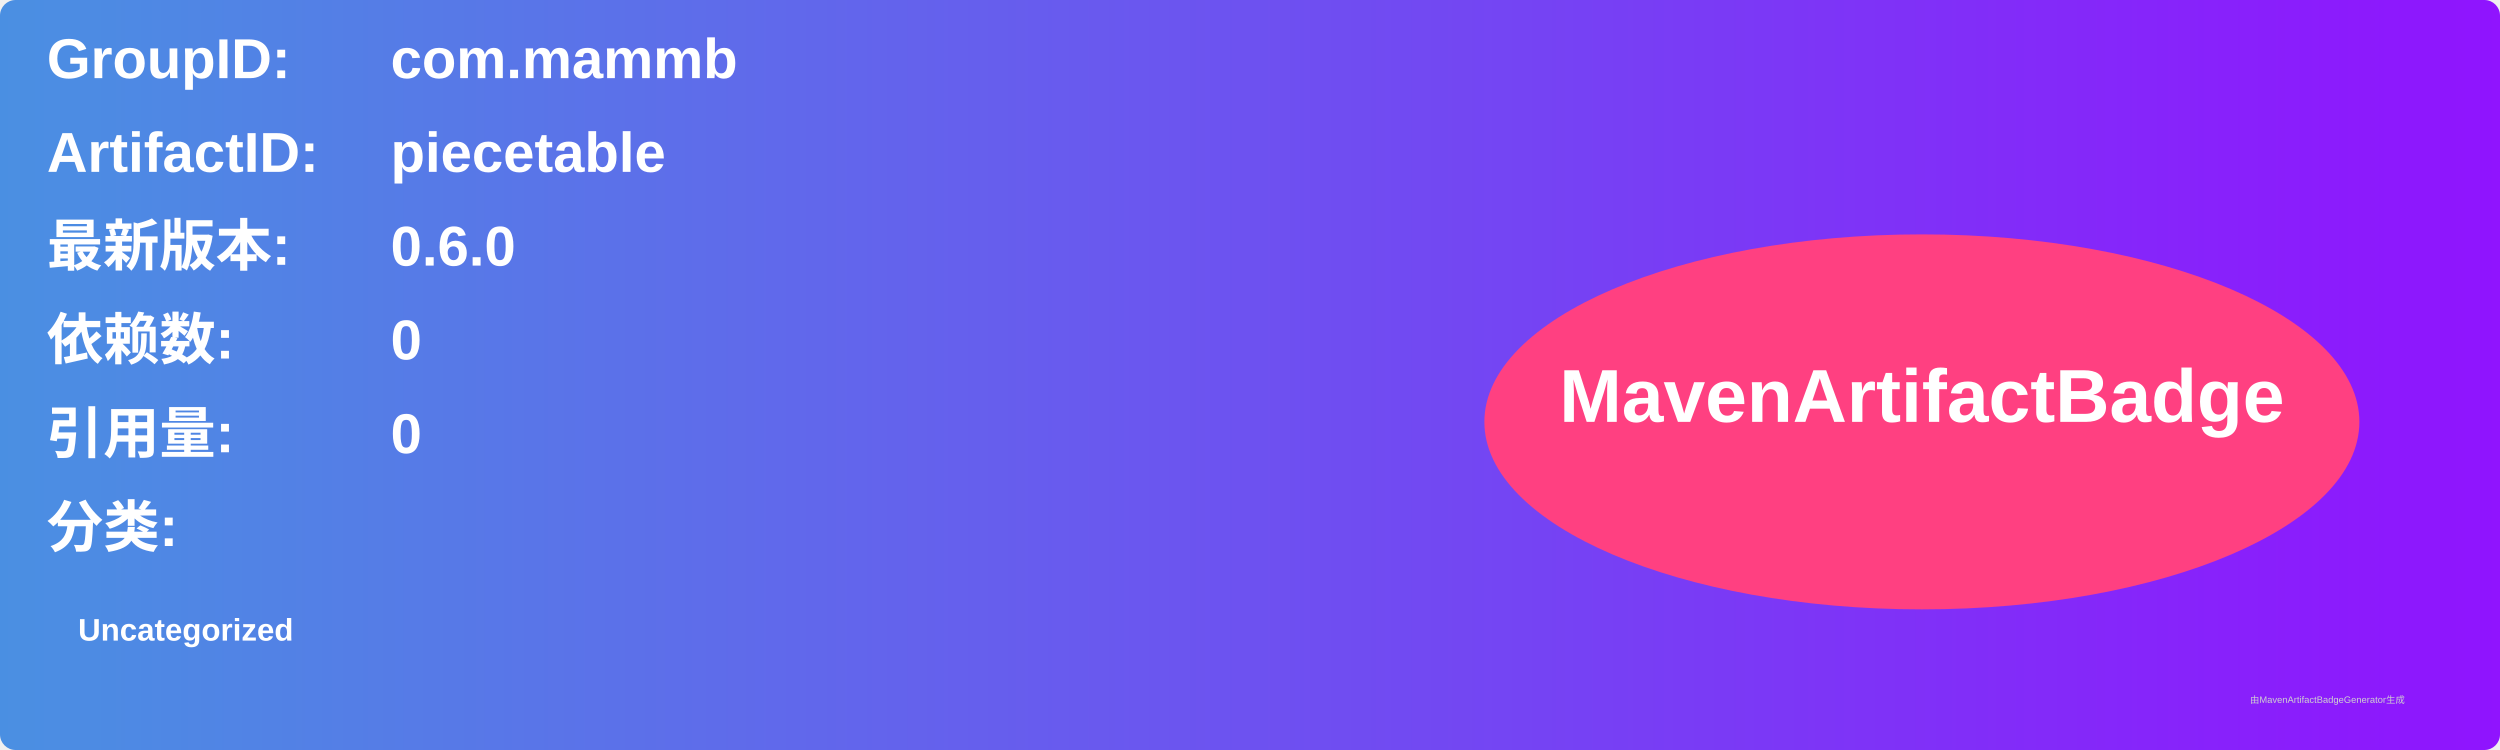
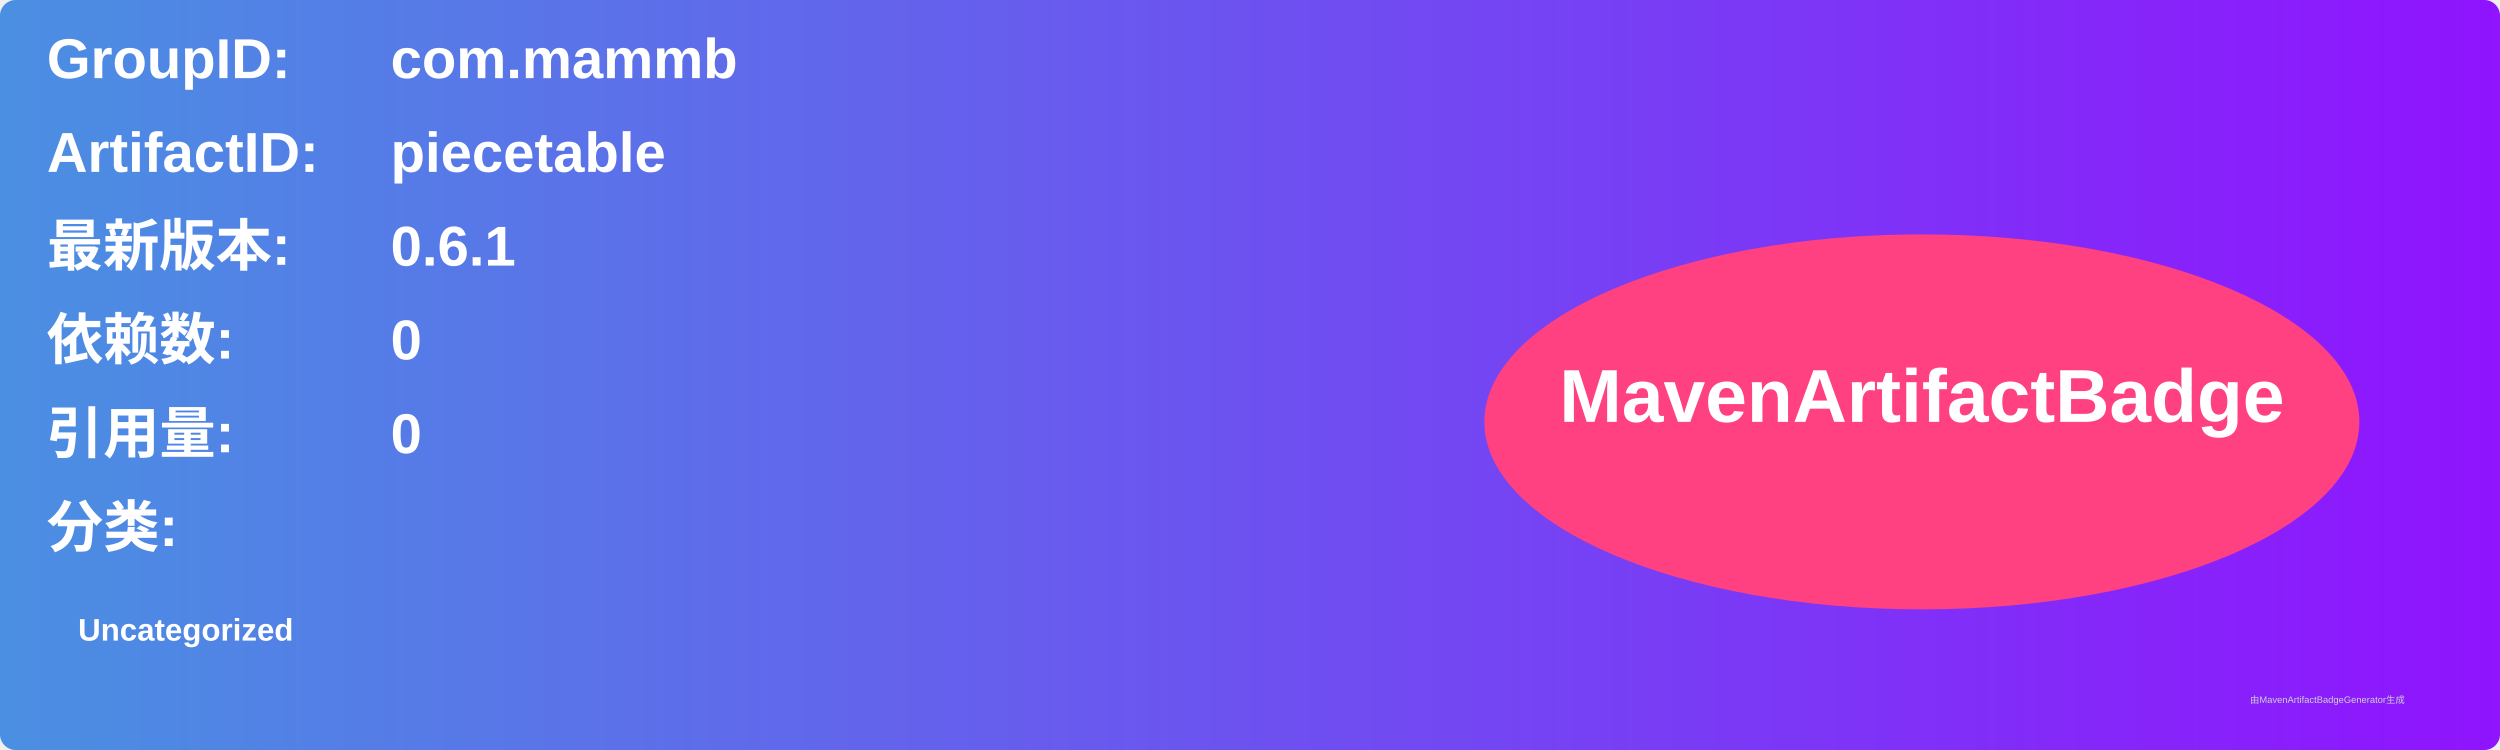
<svg xmlns="http://www.w3.org/2000/svg" width="800" height="240" viewBox="0 0 800 240">
  <linearGradient id="grad" x1="0%" y1="0%" x2="100%" y2="0%">
    <stop offset="0%" stop-color="#4a90e2" />
    <stop offset="100%" stop-color="#9013fe" />
  </linearGradient>
  <rect width="100%" height="100%" rx="5" ry="5" fill="url(#grad)" />
  <g transform="translate(15, 15)">
    <text x="0" y="10" font-family="Arial" font-size="18" fill="white" font-weight="bold" width="260">GroupID:</text>
    <text x="110" y="10" font-family="Arial" font-size="18" fill="white" font-weight="bold" width="460">com.mammb</text>
    <text x="0" y="40" font-family="Arial" font-size="18" fill="white" font-weight="bold" width="260">ArtifactID:</text>
    <text x="110" y="40" font-family="Arial" font-size="18" fill="white" font-weight="bold" width="460">piecetable</text>
    <text x="0" y="70" font-family="Arial" font-size="18" fill="white" font-weight="bold">最新版本:</text>
    <text x="110" y="70" font-family="Arial" font-size="18" fill="white" font-weight="bold">
-       <tspan font-weight="bold">0.6.0</tspan>
+       <tspan font-weight="bold">0.6.1</tspan>
    </text>
    <text x="0" y="100" font-family="Arial" font-size="18" fill="white" font-weight="bold">依赖数: </text>
    <text x="110" y="100" font-family="Arial" font-size="18" fill="white">
      <tspan font-weight="bold">0</tspan>
    </text>
    <text x="0" y="130" font-family="Arial" font-size="18" fill="white" font-weight="bold">引用量: </text>
    <text x="110" y="130" font-family="Arial" font-size="18" fill="white">
      <tspan font-weight="bold">0</tspan>
    </text>
    <text x="0" y="160" font-family="Arial" font-size="18" fill="white" font-weight="bold">分类:</text>
    <text x="10" y="190" font-family="Arial" font-size="10" fill="white">
      <tspan font-weight="bold">Uncategorized</tspan>
    </text>
    <ellipse cx="600" cy="120" rx="140" ry="60" fill="#ff4081" />
    <text x="600" y="120" text-anchor="middle" font-family="Arial" font-size="24" fill="white" font-weight="bold">MavenArtifactBadge</text>
  </g>
  <text x="720" y="225" font-family="Arial" font-size="3" fill="#d0d0d0">由MavenArtifactBadgeGenerator生成</text>
</svg>
